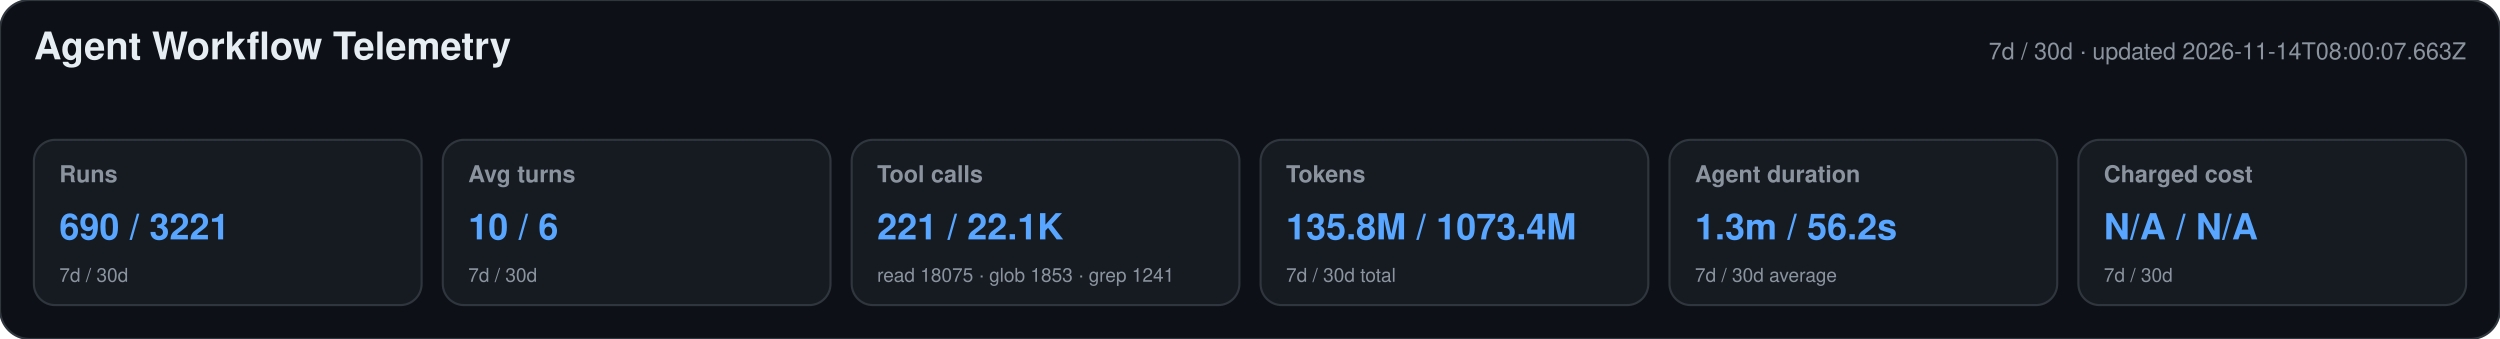
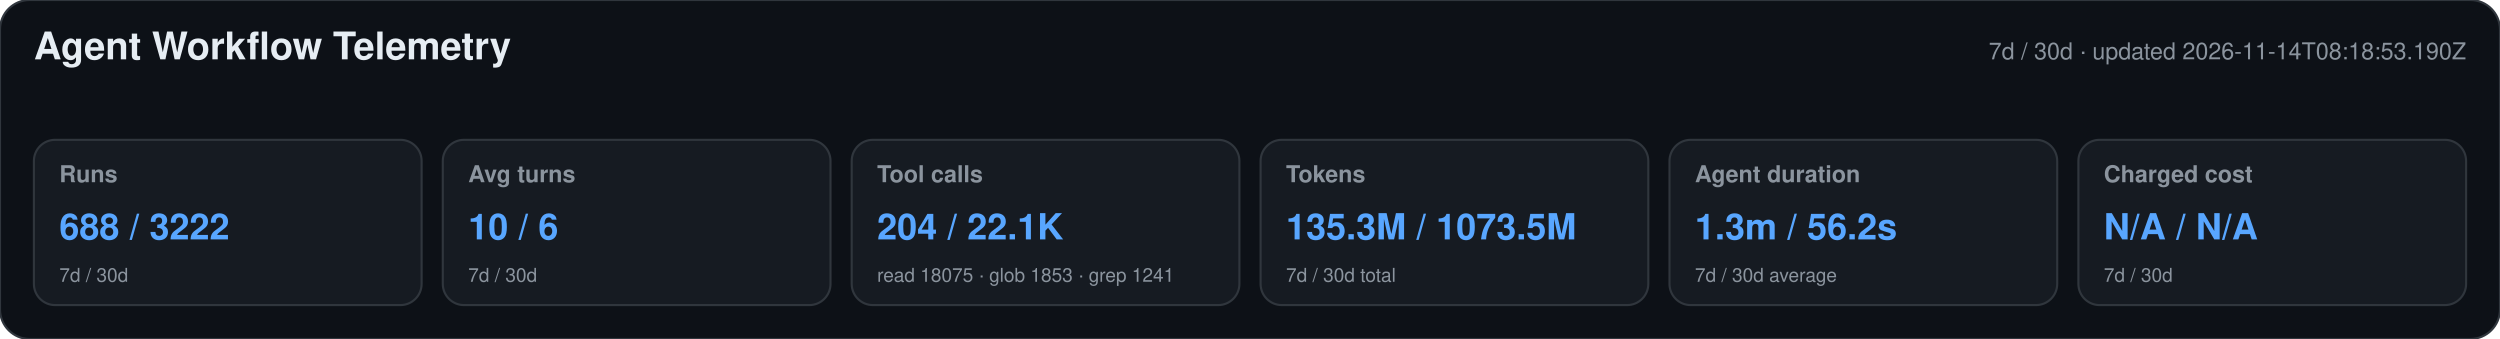
<svg xmlns="http://www.w3.org/2000/svg" width="1180" height="160" viewBox="0 0 1180 160" role="img" aria-labelledby="title desc">
  <style>text{font-family:-apple-system,BlinkMacSystemFont,"Segoe UI",Helvetica,Arial,sans-serif}.heading{font-size:18px;font-weight:650;fill:#e6edf3}.meta,.label,.secondary{fill:#8b949e}.meta,.label{font-size:11px}.label{font-weight:600}.primary{font-size:17px;font-weight:700;fill:#58a6ff}.secondary{font-size:9px}</style>
  <rect width="1180" height="160" rx="14" fill="#0d1117" stroke="#30363d" />
  <text x="16" y="28" class="heading">Agent Workflow Telemetry</text>
-   <text x="1164" y="28" text-anchor="end" class="meta">7d / 30d · updated 2026-11-14T08:00:07.663Z</text>
+   <text x="1164" y="28" text-anchor="end" class="meta">7d / 30d · updated 2026-11-14T08:18:53.190Z</text>
  <g>
    <rect x="16" y="66" width="183" height="78" rx="10" fill="#161b22" stroke="#30363d" />
    <text x="28" y="86" class="label">Runs</text>
-     <text x="28" y="113" class="primary">690 / 3221</text>
+     <text x="28" y="113" class="primary">688 / 3222</text>
    <text x="28" y="133" class="secondary">7d / 30d</text>
  </g>
  <g>
    <rect x="209" y="66" width="183" height="78" rx="10" fill="#161b22" stroke="#30363d" />
    <text x="221" y="86" class="label">Avg turns</text>
    <text x="221" y="113" class="primary">10 / 6</text>
    <text x="221" y="133" class="secondary">7d / 30d</text>
  </g>
  <g>
    <rect x="402" y="66" width="183" height="78" rx="10" fill="#161b22" stroke="#30363d" />
    <text x="414" y="86" class="label">Tool calls</text>
-     <text x="414" y="113" class="primary">221 / 22.1K</text>
+     <text x="414" y="113" class="primary">204 / 22.1K</text>
    <text x="414" y="133" class="secondary">read 18075 · glob 1853 · grep 1241</text>
  </g>
  <g>
    <rect x="595" y="66" width="183" height="78" rx="10" fill="#161b22" stroke="#30363d" />
    <text x="607" y="86" class="label">Tokens</text>
-     <text x="607" y="113" class="primary">135.8M / 1073.4M</text>
+     <text x="607" y="113" class="primary">135.3M / 1073.5M</text>
    <text x="607" y="133" class="secondary">7d / 30d total</text>
  </g>
  <g>
    <rect x="788" y="66" width="183" height="78" rx="10" fill="#161b22" stroke="#30363d" />
    <text x="800" y="86" class="label">Agent duration</text>
    <text x="800" y="113" class="primary">1.3m / 56.2s</text>
    <text x="800" y="133" class="secondary">7d / 30d average</text>
  </g>
  <g>
    <rect x="981" y="66" width="183" height="78" rx="10" fill="#161b22" stroke="#30363d" />
    <text x="993" y="86" class="label">Charged cost</text>
    <text x="993" y="113" class="primary">N/A / N/A</text>
    <text x="993" y="133" class="secondary">7d / 30d</text>
  </g>
</svg>
